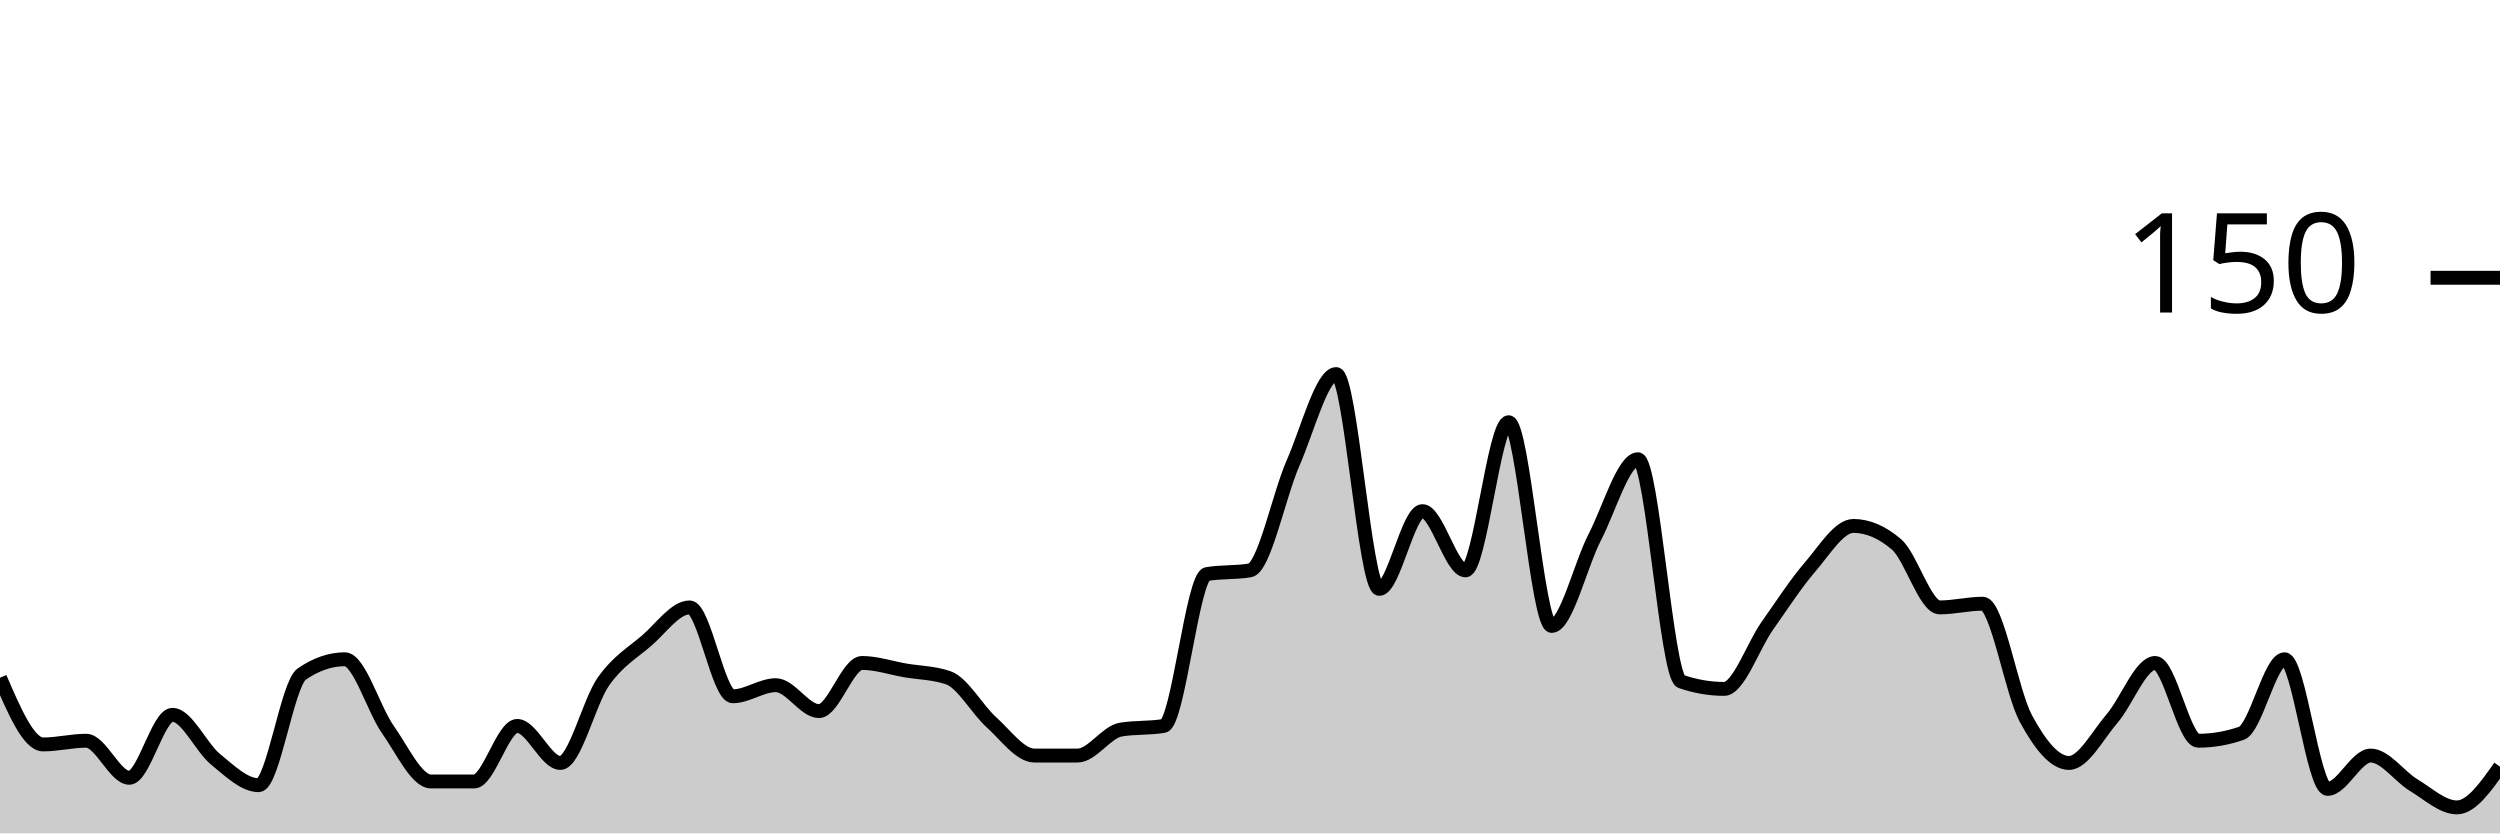
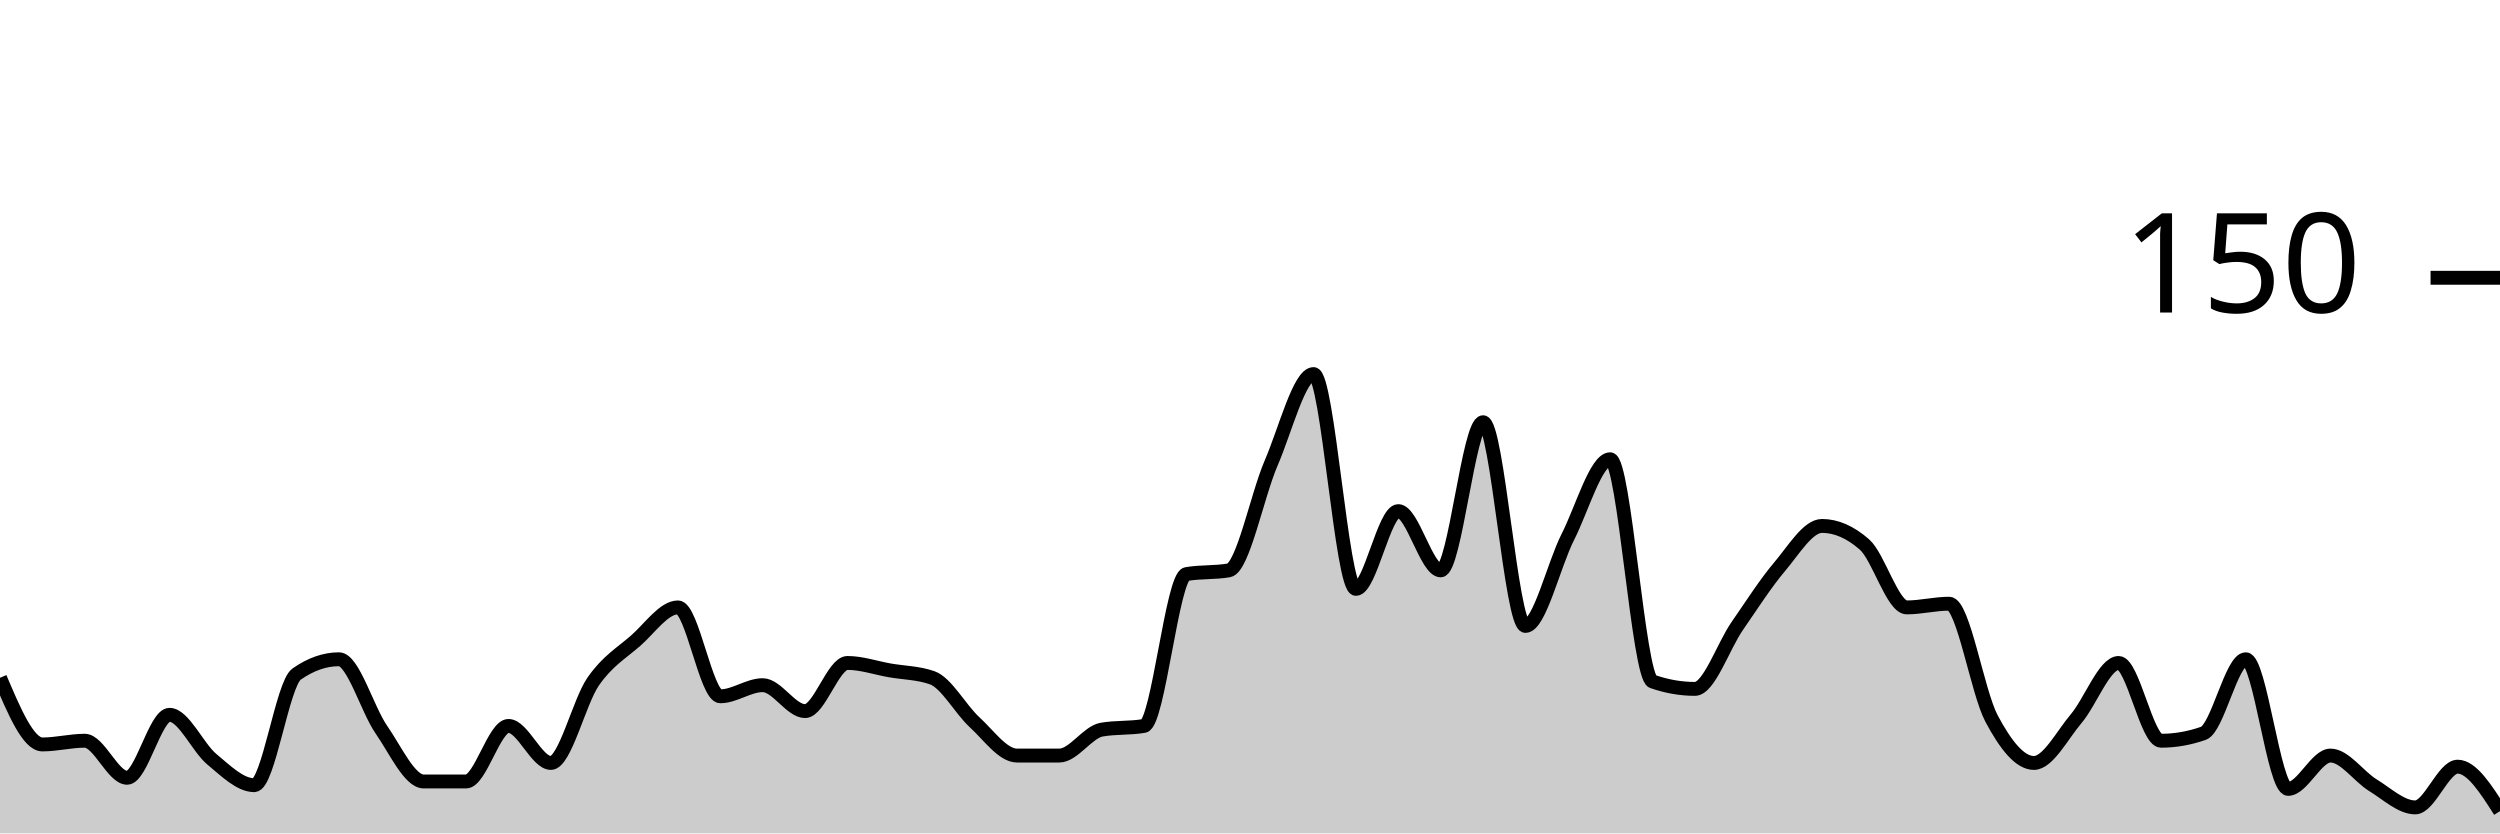
<svg xmlns="http://www.w3.org/2000/svg" viewBox="0 0 180 60">
  <g transform="translate(0,20)">
-     <path class="area" fill="rgba(0, 0, 0, 0.2)" d="M0,28.8C1.034,31.2,2.069,33.6,3.103,33.6C4.138,33.6,5.172,33.333,6.207,33.333C7.241,33.333,8.276,36,9.31,36C10.345,36,11.379,31.467,12.414,31.467C13.448,31.467,14.483,33.822,15.517,34.667C16.552,35.511,17.586,36.533,18.621,36.533C19.655,36.533,20.69,29.244,21.724,28.533C22.759,27.822,23.793,27.467,24.828,27.467C25.862,27.467,26.897,31.067,27.931,32.533C28.966,34,30,36.267,31.034,36.267C32.069,36.267,33.103,36.267,34.138,36.267C35.172,36.267,36.207,32.267,37.241,32.267C38.276,32.267,39.31,34.933,40.345,34.933C41.379,34.933,42.414,30.533,43.448,29.067C44.483,27.6,45.517,27.022,46.552,26.133C47.586,25.244,48.621,23.733,49.655,23.733C50.69,23.733,51.724,30.133,52.759,30.133C53.793,30.133,54.828,29.333,55.862,29.333C56.897,29.333,57.931,31.2,58.966,31.2C60,31.2,61.034,27.733,62.069,27.733C63.103,27.733,64.138,28.089,65.172,28.267C66.207,28.444,67.241,28.444,68.276,28.8C69.31,29.156,70.345,31.067,71.379,32C72.414,32.933,73.448,34.4,74.483,34.4C75.517,34.4,76.552,34.4,77.586,34.4C78.621,34.4,79.655,32.711,80.69,32.533C81.724,32.356,82.759,32.444,83.793,32.267C84.828,32.089,85.862,21.511,86.897,21.333C87.931,21.156,88.966,21.244,90,21.067C91.034,20.889,92.069,15.689,93.103,13.333C94.138,10.978,95.172,6.933,96.207,6.933C97.241,6.933,98.276,22.4,99.31,22.4C100.345,22.4,101.379,16.8,102.414,16.8C103.448,16.8,104.483,21.067,105.517,21.067C106.552,21.067,107.586,10.4,108.621,10.4C109.655,10.4,110.69,25.067,111.724,25.067C112.759,25.067,113.793,20.667,114.828,18.667C115.862,16.667,116.897,13.067,117.931,13.067C118.966,13.067,120,28.711,121.034,29.067C122.069,29.422,123.103,29.6,124.138,29.6C125.172,29.6,126.207,26.533,127.241,25.067C128.276,23.6,129.31,22,130.345,20.8C131.379,19.6,132.414,17.867,133.448,17.867C134.483,17.867,135.517,18.311,136.552,19.2C137.586,20.089,138.621,23.733,139.655,23.733C140.69,23.733,141.724,23.467,142.759,23.467C143.793,23.467,144.828,29.822,145.862,31.733C146.897,33.644,147.931,34.933,148.966,34.933C150,34.933,151.034,32.933,152.069,31.733C153.103,30.533,154.138,27.733,155.172,27.733C156.207,27.733,157.241,33.333,158.276,33.333C159.31,33.333,160.345,33.156,161.379,32.8C162.414,32.444,163.448,27.467,164.483,27.467C165.517,27.467,166.552,36.8,167.586,36.8C168.621,36.8,169.655,34.4,170.69,34.4C171.724,34.4,172.759,35.911,173.793,36.533C174.828,37.156,175.862,38.133,176.897,38.133C177.931,38.133,178.966,36.667,180,35.2L180,40C178.966,40,177.931,40,176.897,40C175.862,40,174.828,40,173.793,40C172.759,40,171.724,40,170.69,40C169.655,40,168.621,40,167.586,40C166.552,40,165.517,40,164.483,40C163.448,40,162.414,40,161.379,40C160.345,40,159.31,40,158.276,40C157.241,40,156.207,40,155.172,40C154.138,40,153.103,40,152.069,40C151.034,40,150,40,148.966,40C147.931,40,146.897,40,145.862,40C144.828,40,143.793,40,142.759,40C141.724,40,140.69,40,139.655,40C138.621,40,137.586,40,136.552,40C135.517,40,134.483,40,133.448,40C132.414,40,131.379,40,130.345,40C129.31,40,128.276,40,127.241,40C126.207,40,125.172,40,124.138,40C123.103,40,122.069,40,121.034,40C120,40,118.966,40,117.931,40C116.897,40,115.862,40,114.828,40C113.793,40,112.759,40,111.724,40C110.69,40,109.655,40,108.621,40C107.586,40,106.552,40,105.517,40C104.483,40,103.448,40,102.414,40C101.379,40,100.345,40,99.31,40C98.276,40,97.241,40,96.207,40C95.172,40,94.138,40,93.103,40C92.069,40,91.034,40,90,40C88.966,40,87.931,40,86.897,40C85.862,40,84.828,40,83.793,40C82.759,40,81.724,40,80.69,40C79.655,40,78.621,40,77.586,40C76.552,40,75.517,40,74.483,40C73.448,40,72.414,40,71.379,40C70.345,40,69.31,40,68.276,40C67.241,40,66.207,40,65.172,40C64.138,40,63.103,40,62.069,40C61.034,40,60,40,58.966,40C57.931,40,56.897,40,55.862,40C54.828,40,53.793,40,52.759,40C51.724,40,50.69,40,49.655,40C48.621,40,47.586,40,46.552,40C45.517,40,44.483,40,43.448,40C42.414,40,41.379,40,40.345,40C39.31,40,38.276,40,37.241,40C36.207,40,35.172,40,34.138,40C33.103,40,32.069,40,31.034,40C30,40,28.966,40,27.931,40C26.897,40,25.862,40,24.828,40C23.793,40,22.759,40,21.724,40C20.69,40,19.655,40,18.621,40C17.586,40,16.552,40,15.517,40C14.483,40,13.448,40,12.414,40C11.379,40,10.345,40,9.31,40C8.276,40,7.241,40,6.207,40C5.172,40,4.138,40,3.103,40C2.069,40,1.034,40,0,40Z" />
-     <path class="line" stroke="black" fill="none" d="M0,28.8C1.034,31.2,2.069,33.6,3.103,33.6C4.138,33.6,5.172,33.333,6.207,33.333C7.241,33.333,8.276,36,9.31,36C10.345,36,11.379,31.467,12.414,31.467C13.448,31.467,14.483,33.822,15.517,34.667C16.552,35.511,17.586,36.533,18.621,36.533C19.655,36.533,20.69,29.244,21.724,28.533C22.759,27.822,23.793,27.467,24.828,27.467C25.862,27.467,26.897,31.067,27.931,32.533C28.966,34,30,36.267,31.034,36.267C32.069,36.267,33.103,36.267,34.138,36.267C35.172,36.267,36.207,32.267,37.241,32.267C38.276,32.267,39.31,34.933,40.345,34.933C41.379,34.933,42.414,30.533,43.448,29.067C44.483,27.6,45.517,27.022,46.552,26.133C47.586,25.244,48.621,23.733,49.655,23.733C50.69,23.733,51.724,30.133,52.759,30.133C53.793,30.133,54.828,29.333,55.862,29.333C56.897,29.333,57.931,31.2,58.966,31.2C60,31.2,61.034,27.733,62.069,27.733C63.103,27.733,64.138,28.089,65.172,28.267C66.207,28.444,67.241,28.444,68.276,28.8C69.31,29.156,70.345,31.067,71.379,32C72.414,32.933,73.448,34.4,74.483,34.4C75.517,34.4,76.552,34.4,77.586,34.4C78.621,34.4,79.655,32.711,80.69,32.533C81.724,32.356,82.759,32.444,83.793,32.267C84.828,32.089,85.862,21.511,86.897,21.333C87.931,21.156,88.966,21.244,90,21.067C91.034,20.889,92.069,15.689,93.103,13.333C94.138,10.978,95.172,6.933,96.207,6.933C97.241,6.933,98.276,22.4,99.31,22.4C100.345,22.4,101.379,16.8,102.414,16.8C103.448,16.8,104.483,21.067,105.517,21.067C106.552,21.067,107.586,10.4,108.621,10.4C109.655,10.4,110.69,25.067,111.724,25.067C112.759,25.067,113.793,20.667,114.828,18.667C115.862,16.667,116.897,13.067,117.931,13.067C118.966,13.067,120,28.711,121.034,29.067C122.069,29.422,123.103,29.6,124.138,29.6C125.172,29.6,126.207,26.533,127.241,25.067C128.276,23.6,129.31,22,130.345,20.8C131.379,19.6,132.414,17.867,133.448,17.867C134.483,17.867,135.517,18.311,136.552,19.2C137.586,20.089,138.621,23.733,139.655,23.733C140.69,23.733,141.724,23.467,142.759,23.467C143.793,23.467,144.828,29.822,145.862,31.733C146.897,33.644,147.931,34.933,148.966,34.933C150,34.933,151.034,32.933,152.069,31.733C153.103,30.533,154.138,27.733,155.172,27.733C156.207,27.733,157.241,33.333,158.276,33.333C159.31,33.333,160.345,33.156,161.379,32.8C162.414,32.444,163.448,27.467,164.483,27.467C165.517,27.467,166.552,36.8,167.586,36.8C168.621,36.8,169.655,34.4,170.69,34.4C171.724,34.4,172.759,35.911,173.793,36.533C174.828,37.156,175.862,38.133,176.897,38.133C177.931,38.133,178.966,36.667,180,35.2" />
+     <path class="area" fill="rgba(0, 0, 0, 0.2)" d="M0,28.8C1.017,31.2,2.034,33.6,3.051,33.6C4.068,33.6,5.085,33.333,6.102,33.333C7.119,33.333,8.136,36,9.153,36C10.169,36,11.186,31.467,12.203,31.467C13.22,31.467,14.237,33.822,15.254,34.667C16.271,35.511,17.288,36.533,18.305,36.533C19.322,36.533,20.339,29.244,21.356,28.533C22.373,27.822,23.39,27.467,24.407,27.467C25.424,27.467,26.441,31.067,27.458,32.533C28.475,34,29.492,36.267,30.508,36.267C31.525,36.267,32.542,36.267,33.559,36.267C34.576,36.267,35.593,32.267,36.61,32.267C37.627,32.267,38.644,34.933,39.661,34.933C40.678,34.933,41.695,30.533,42.712,29.067C43.729,27.6,44.746,27.022,45.763,26.133C46.78,25.244,47.797,23.733,48.814,23.733C49.831,23.733,50.847,30.133,51.864,30.133C52.881,30.133,53.898,29.333,54.915,29.333C55.932,29.333,56.949,31.2,57.966,31.2C58.983,31.2,60,27.733,61.017,27.733C62.034,27.733,63.051,28.089,64.068,28.267C65.085,28.444,66.102,28.444,67.119,28.8C68.136,29.156,69.153,31.067,70.169,32C71.186,32.933,72.203,34.4,73.22,34.4C74.237,34.4,75.254,34.4,76.271,34.4C77.288,34.4,78.305,32.711,79.322,32.533C80.339,32.356,81.356,32.444,82.373,32.267C83.39,32.089,84.407,21.511,85.424,21.333C86.441,21.156,87.458,21.244,88.475,21.067C89.492,20.889,90.508,15.689,91.525,13.333C92.542,10.978,93.559,6.933,94.576,6.933C95.593,6.933,96.61,22.4,97.627,22.4C98.644,22.4,99.661,16.8,100.678,16.8C101.695,16.8,102.712,21.067,103.729,21.067C104.746,21.067,105.763,10.4,106.78,10.4C107.797,10.4,108.814,25.067,109.831,25.067C110.847,25.067,111.864,20.667,112.881,18.667C113.898,16.667,114.915,13.067,115.932,13.067C116.949,13.067,117.966,28.711,118.983,29.067C120,29.422,121.017,29.6,122.034,29.6C123.051,29.6,124.068,26.533,125.085,25.067C126.102,23.6,127.119,22,128.136,20.8C129.153,19.6,130.169,17.867,131.186,17.867C132.203,17.867,133.22,18.311,134.237,19.2C135.254,20.089,136.271,23.733,137.288,23.733C138.305,23.733,139.322,23.467,140.339,23.467C141.356,23.467,142.373,29.822,143.39,31.733C144.407,33.644,145.424,34.933,146.441,34.933C147.458,34.933,148.475,32.933,149.492,31.733C150.508,30.533,151.525,27.733,152.542,27.733C153.559,27.733,154.576,33.333,155.593,33.333C156.61,33.333,157.627,33.156,158.644,32.8C159.661,32.444,160.678,27.467,161.695,27.467C162.712,27.467,163.729,36.8,164.746,36.8C165.763,36.8,166.78,34.4,167.797,34.4C168.814,34.4,169.831,35.911,170.847,36.533C171.864,37.156,172.881,38.133,173.898,38.133C174.915,38.133,175.932,35.2,176.949,35.2C177.966,35.2,178.983,36.8,180,38.4L180,40C178.983,40,177.966,40,176.949,40C175.932,40,174.915,40,173.898,40C172.881,40,171.864,40,170.847,40C169.831,40,168.814,40,167.797,40C166.78,40,165.763,40,164.746,40C163.729,40,162.712,40,161.695,40C160.678,40,159.661,40,158.644,40C157.627,40,156.61,40,155.593,40C154.576,40,153.559,40,152.542,40C151.525,40,150.508,40,149.492,40C148.475,40,147.458,40,146.441,40C145.424,40,144.407,40,143.39,40C142.373,40,141.356,40,140.339,40C139.322,40,138.305,40,137.288,40C136.271,40,135.254,40,134.237,40C133.22,40,132.203,40,131.186,40C130.169,40,129.153,40,128.136,40C127.119,40,126.102,40,125.085,40C124.068,40,123.051,40,122.034,40C121.017,40,120,40,118.983,40C117.966,40,116.949,40,115.932,40C114.915,40,113.898,40,112.881,40C111.864,40,110.847,40,109.831,40C108.814,40,107.797,40,106.78,40C105.763,40,104.746,40,103.729,40C102.712,40,101.695,40,100.678,40C99.661,40,98.644,40,97.627,40C96.61,40,95.593,40,94.576,40C93.559,40,92.542,40,91.525,40C90.508,40,89.492,40,88.475,40C87.458,40,86.441,40,85.424,40C84.407,40,83.39,40,82.373,40C81.356,40,80.339,40,79.322,40C78.305,40,77.288,40,76.271,40C75.254,40,74.237,40,73.22,40C72.203,40,71.186,40,70.169,40C69.153,40,68.136,40,67.119,40C66.102,40,65.085,40,64.068,40C63.051,40,62.034,40,61.017,40C60,40,58.983,40,57.966,40C56.949,40,55.932,40,54.915,40C53.898,40,52.881,40,51.864,40C50.847,40,49.831,40,48.814,40C47.797,40,46.78,40,45.763,40C44.746,40,43.729,40,42.712,40C41.695,40,40.678,40,39.661,40C38.644,40,37.627,40,36.61,40C35.593,40,34.576,40,33.559,40C32.542,40,31.525,40,30.508,40C29.492,40,28.475,40,27.458,40C26.441,40,25.424,40,24.407,40C23.39,40,22.373,40,21.356,40C20.339,40,19.322,40,18.305,40C17.288,40,16.271,40,15.254,40C14.237,40,13.22,40,12.203,40C11.186,40,10.169,40,9.153,40C8.136,40,7.119,40,6.102,40C5.085,40,4.068,40,3.051,40C2.034,40,1.017,40,0,40Z" />
+     <path class="line" stroke="black" fill="none" d="M0,28.8C1.017,31.2,2.034,33.6,3.051,33.6C4.068,33.6,5.085,33.333,6.102,33.333C7.119,33.333,8.136,36,9.153,36C10.169,36,11.186,31.467,12.203,31.467C13.22,31.467,14.237,33.822,15.254,34.667C16.271,35.511,17.288,36.533,18.305,36.533C19.322,36.533,20.339,29.244,21.356,28.533C22.373,27.822,23.39,27.467,24.407,27.467C25.424,27.467,26.441,31.067,27.458,32.533C28.475,34,29.492,36.267,30.508,36.267C31.525,36.267,32.542,36.267,33.559,36.267C34.576,36.267,35.593,32.267,36.61,32.267C37.627,32.267,38.644,34.933,39.661,34.933C40.678,34.933,41.695,30.533,42.712,29.067C43.729,27.6,44.746,27.022,45.763,26.133C46.78,25.244,47.797,23.733,48.814,23.733C49.831,23.733,50.847,30.133,51.864,30.133C52.881,30.133,53.898,29.333,54.915,29.333C55.932,29.333,56.949,31.2,57.966,31.2C58.983,31.2,60,27.733,61.017,27.733C62.034,27.733,63.051,28.089,64.068,28.267C65.085,28.444,66.102,28.444,67.119,28.8C68.136,29.156,69.153,31.067,70.169,32C71.186,32.933,72.203,34.4,73.22,34.4C74.237,34.4,75.254,34.4,76.271,34.4C77.288,34.4,78.305,32.711,79.322,32.533C80.339,32.356,81.356,32.444,82.373,32.267C83.39,32.089,84.407,21.511,85.424,21.333C86.441,21.156,87.458,21.244,88.475,21.067C89.492,20.889,90.508,15.689,91.525,13.333C92.542,10.978,93.559,6.933,94.576,6.933C95.593,6.933,96.61,22.4,97.627,22.4C98.644,22.4,99.661,16.8,100.678,16.8C101.695,16.8,102.712,21.067,103.729,21.067C104.746,21.067,105.763,10.4,106.78,10.4C107.797,10.4,108.814,25.067,109.831,25.067C110.847,25.067,111.864,20.667,112.881,18.667C113.898,16.667,114.915,13.067,115.932,13.067C116.949,13.067,117.966,28.711,118.983,29.067C120,29.422,121.017,29.6,122.034,29.6C123.051,29.6,124.068,26.533,125.085,25.067C126.102,23.6,127.119,22,128.136,20.8C129.153,19.6,130.169,17.867,131.186,17.867C132.203,17.867,133.22,18.311,134.237,19.2C135.254,20.089,136.271,23.733,137.288,23.733C138.305,23.733,139.322,23.467,140.339,23.467C141.356,23.467,142.373,29.822,143.39,31.733C144.407,33.644,145.424,34.933,146.441,34.933C147.458,34.933,148.475,32.933,149.492,31.733C150.508,30.533,151.525,27.733,152.542,27.733C153.559,27.733,154.576,33.333,155.593,33.333C156.61,33.333,157.627,33.156,158.644,32.8C159.661,32.444,160.678,27.467,161.695,27.467C162.712,27.467,163.729,36.8,164.746,36.8C165.763,36.8,166.78,34.4,167.797,34.4C168.814,34.4,169.831,35.911,170.847,36.533C171.864,37.156,172.881,38.133,173.898,38.133C174.915,38.133,175.932,35.2,176.949,35.2C177.966,35.2,178.983,36.8,180,38.4" />
    <path class="axis-ceiling" stroke-width="1" stroke="black" fill="none" d="M175,0L180,0" />
    <text class="axis-ceiling-label" font-family="sans-serif" text-anchor="end" font-size="10px" x="170" y="2.5">150</text>
  </g>
</svg>
